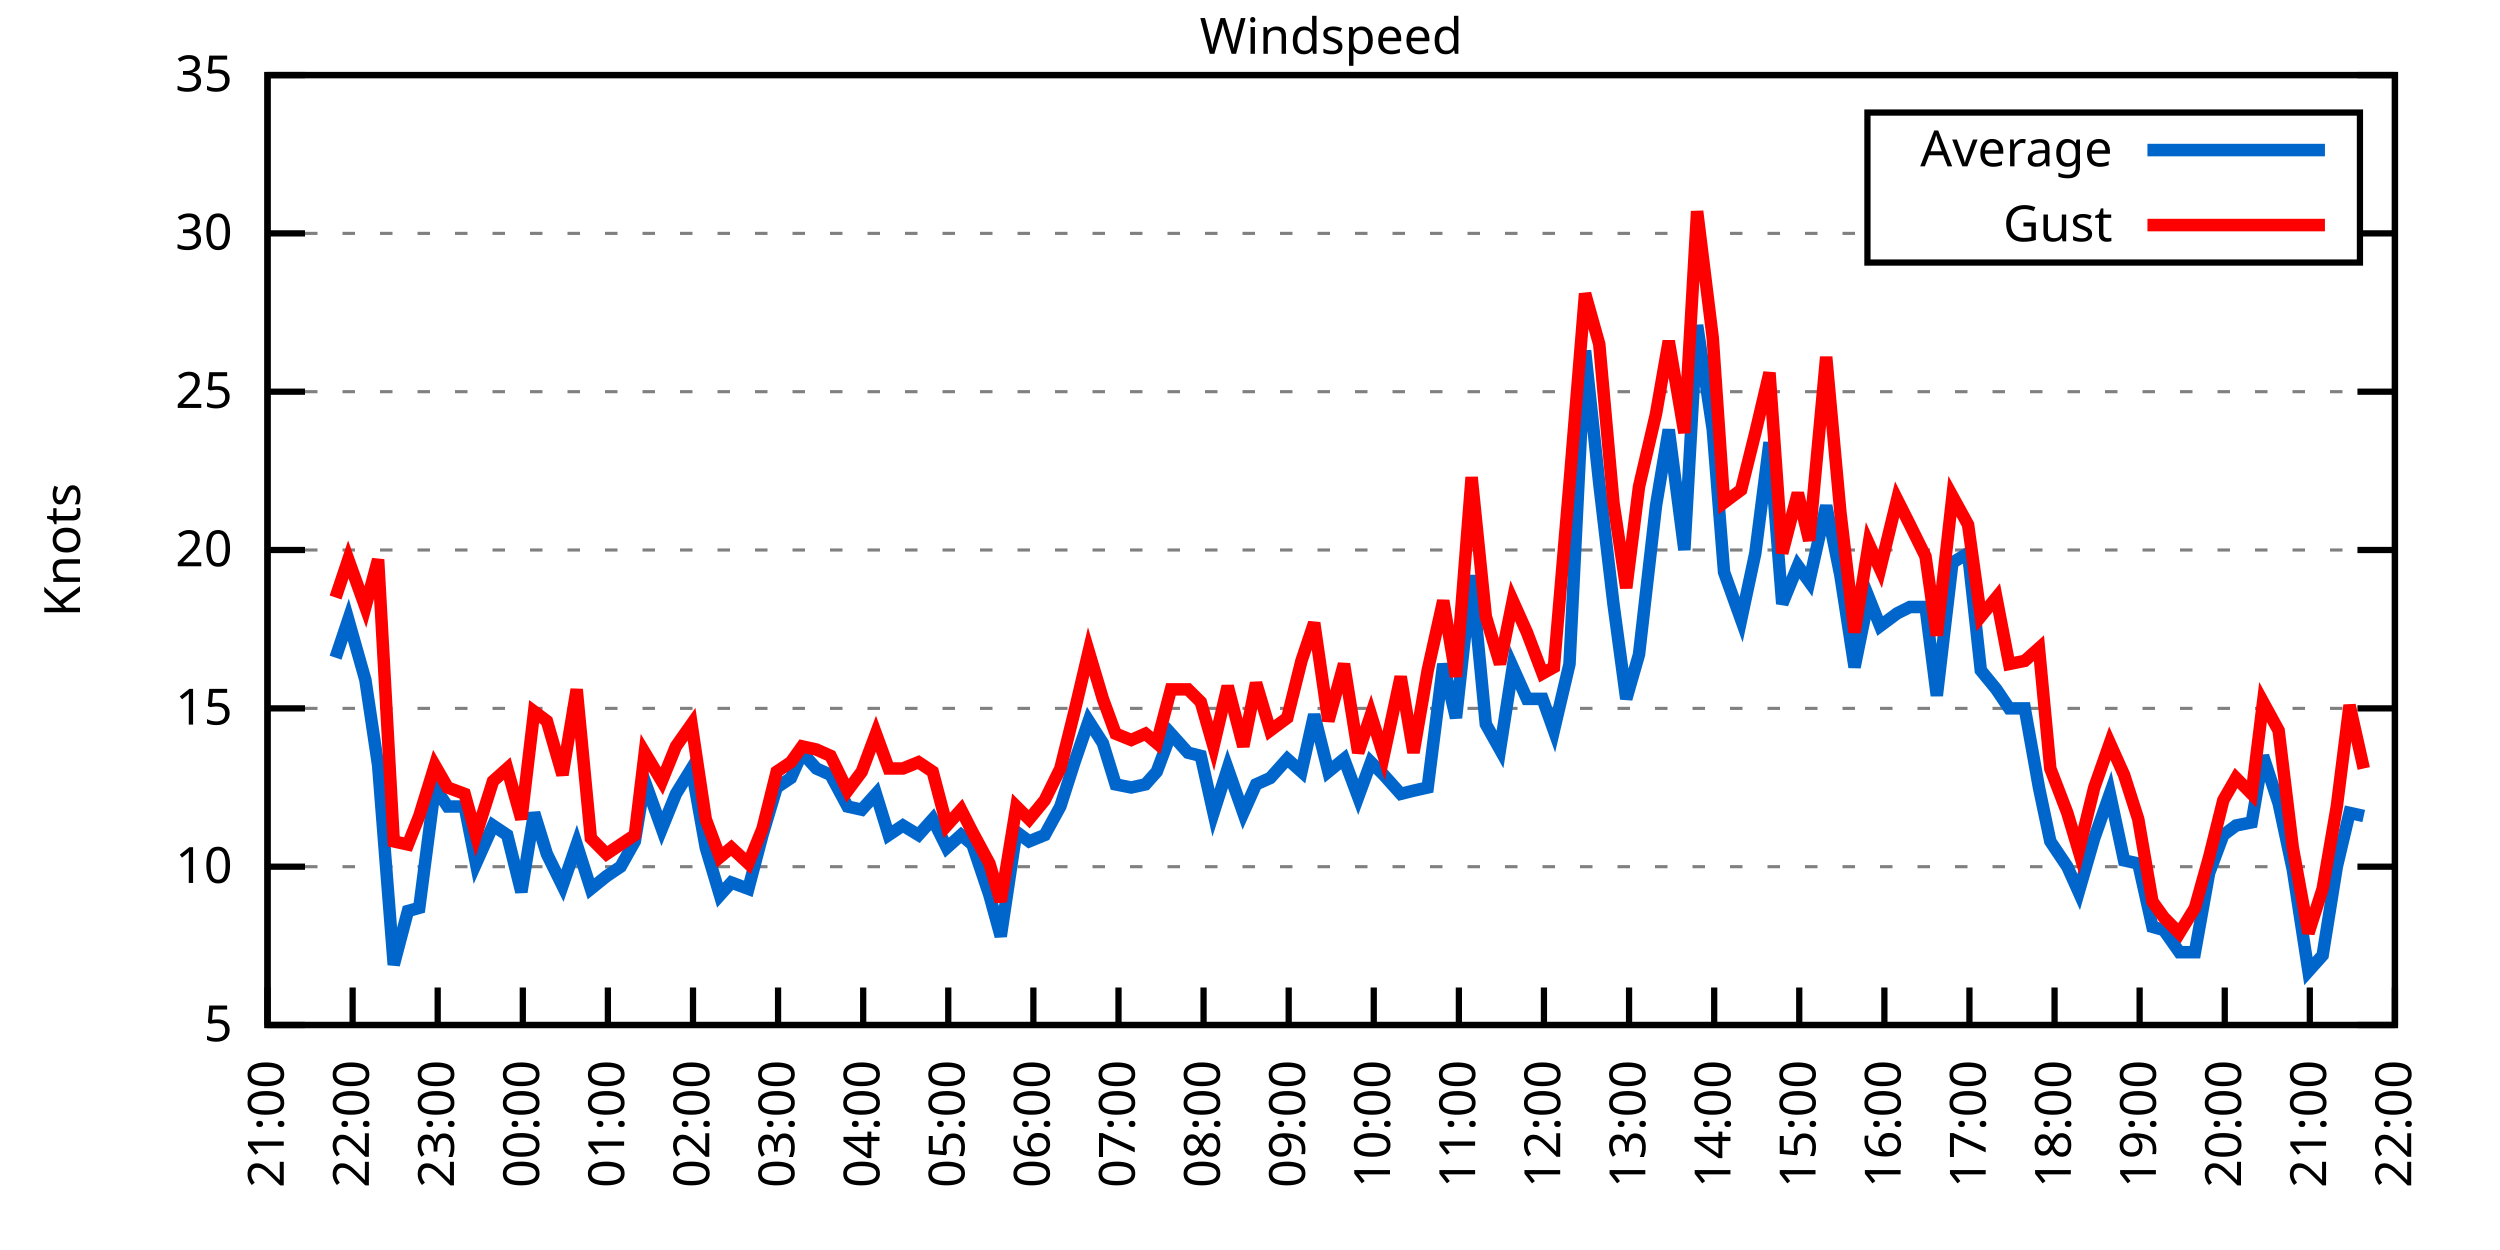
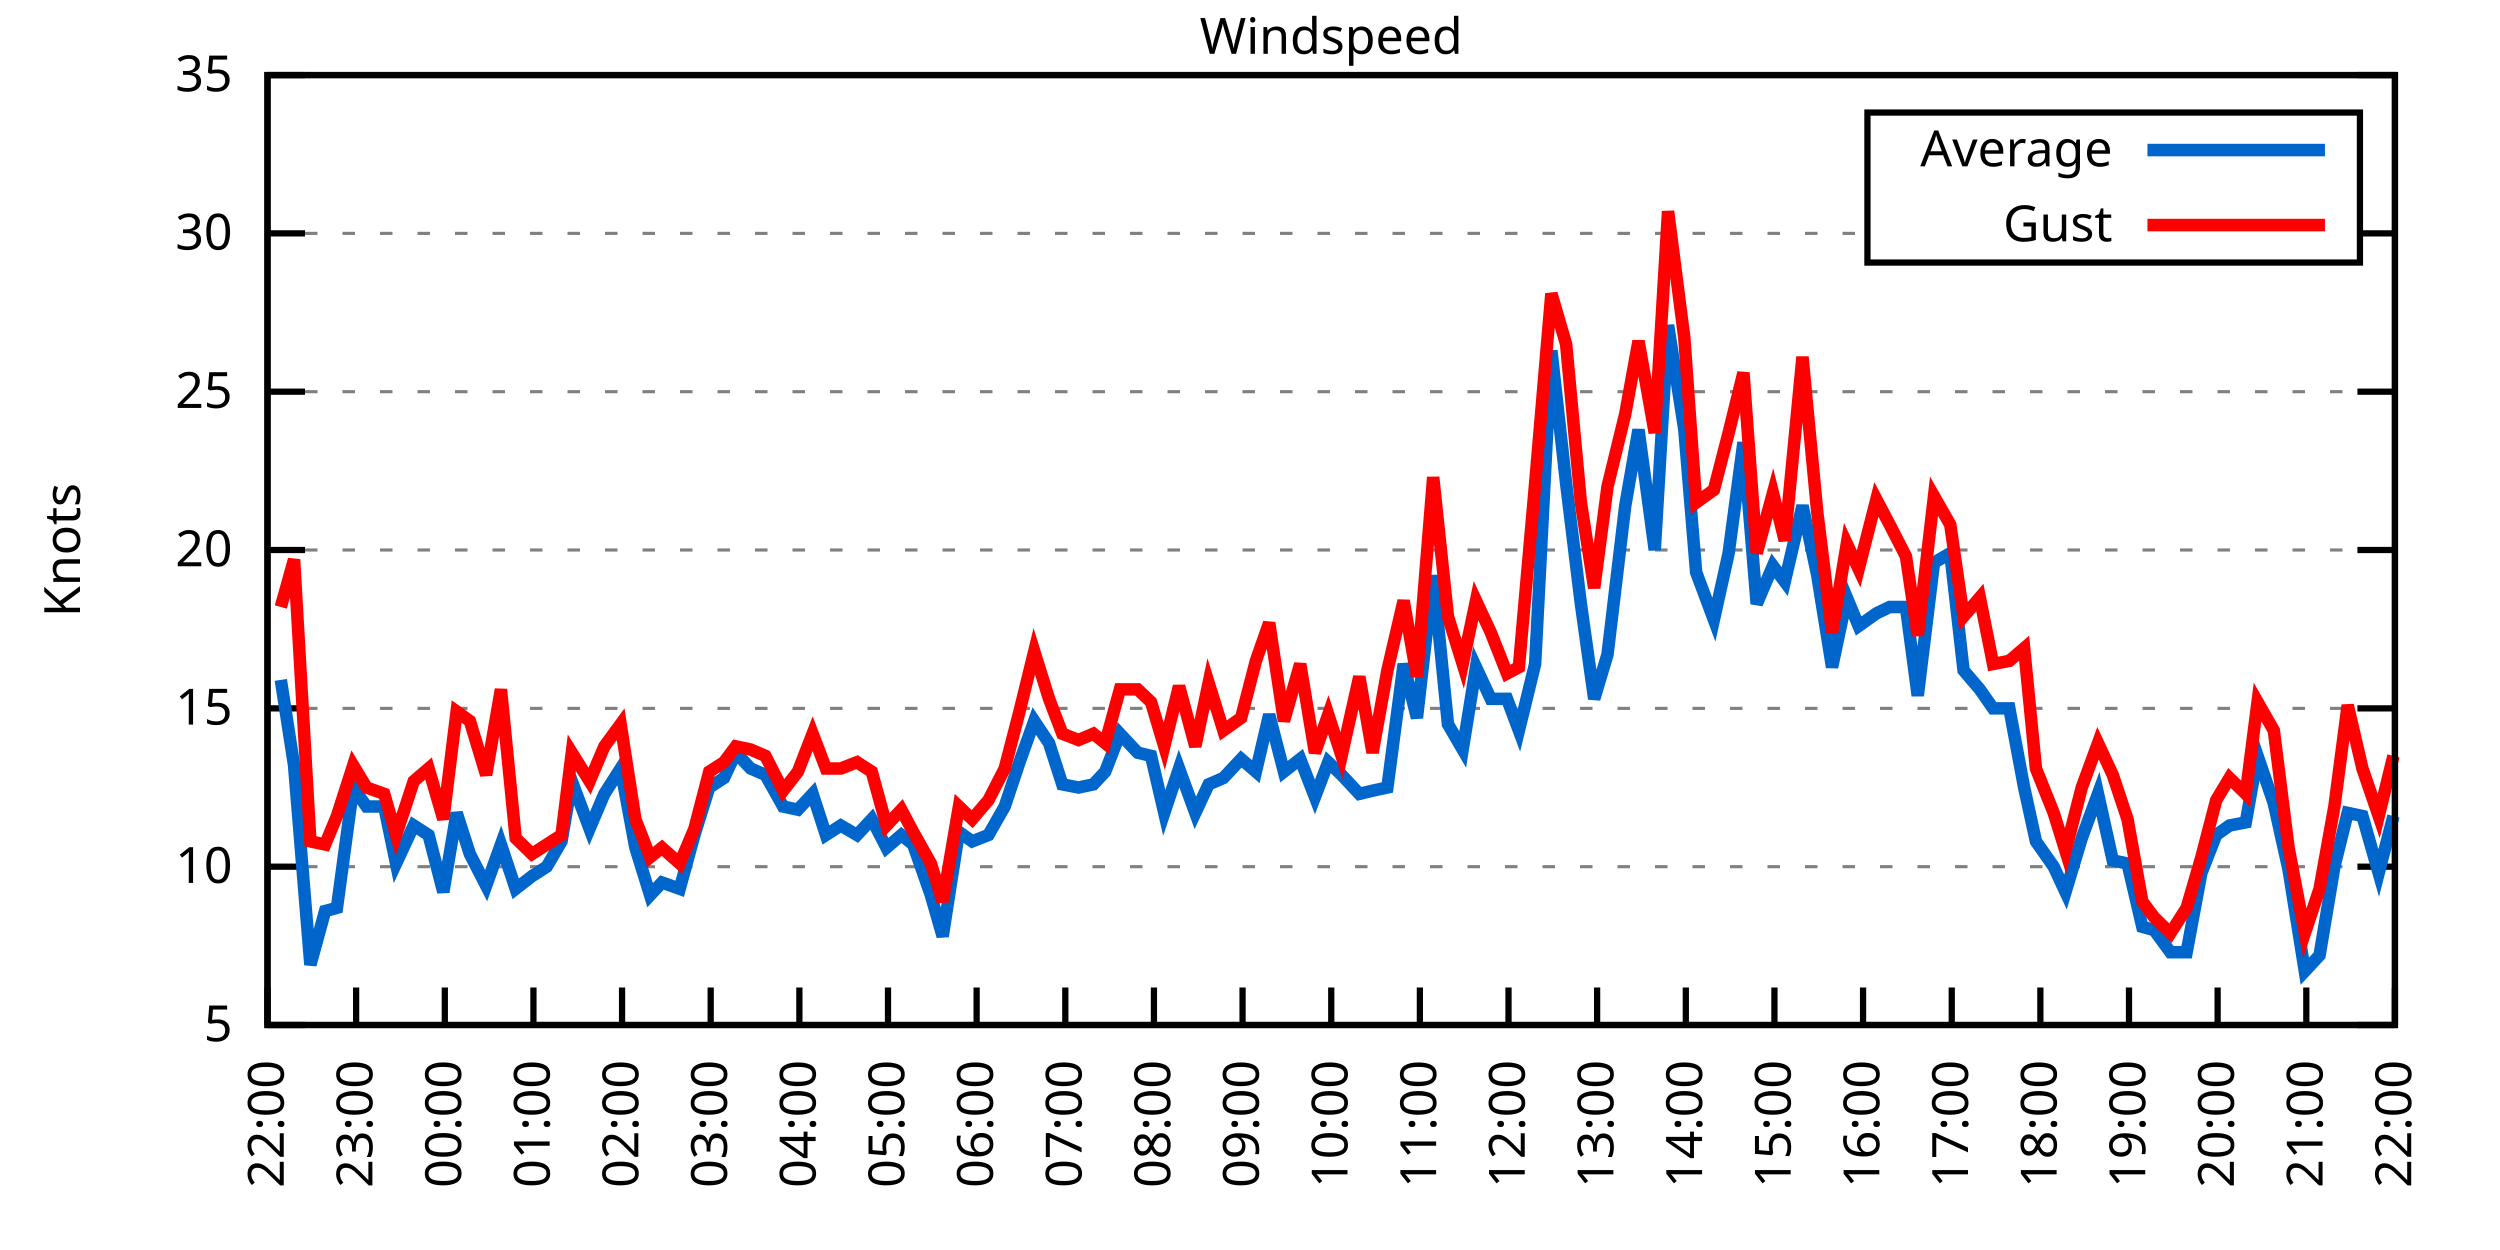
<svg xmlns="http://www.w3.org/2000/svg" xmlns:xlink="http://www.w3.org/1999/xlink" width="400" height="200" viewBox="0 0 400 200">
  <g id="gnuplot_canvas">
    <rect x="0" y="0" width="400" height="200" fill="none" />
    <defs>
      <circle id="gpDot" r="0.5" stroke-width="0.5" stroke="currentColor" />
      <path id="gpPt0" stroke-width="0.333" stroke="currentColor" d="M-1,0 h2 M0,-1 v2" />
      <path id="gpPt1" stroke-width="0.333" stroke="currentColor" d="M-1,-1 L1,1 M1,-1 L-1,1" />
      <path id="gpPt2" stroke-width="0.333" stroke="currentColor" d="M-1,0 L1,0 M0,-1 L0,1 M-1,-1 L1,1 M-1,1 L1,-1" />
      <rect id="gpPt3" stroke-width="0.333" stroke="currentColor" x="-1" y="-1" width="2" height="2" />
      <rect id="gpPt4" stroke-width="0.333" stroke="currentColor" fill="currentColor" x="-1" y="-1" width="2" height="2" />
      <circle id="gpPt5" stroke-width="0.333" stroke="currentColor" cx="0" cy="0" r="1" />
      <use xlink:href="#gpPt5" id="gpPt6" fill="currentColor" stroke="none" />
      <path id="gpPt7" stroke-width="0.333" stroke="currentColor" d="M0,-1.33 L-1.33,0.67 L1.33,0.67 z" />
      <use xlink:href="#gpPt7" id="gpPt8" fill="currentColor" stroke="none" />
      <use xlink:href="#gpPt7" id="gpPt9" stroke="currentColor" transform="rotate(180)" />
      <use xlink:href="#gpPt9" id="gpPt10" fill="currentColor" stroke="none" />
      <use xlink:href="#gpPt3" id="gpPt11" stroke="currentColor" transform="rotate(45)" />
      <use xlink:href="#gpPt11" id="gpPt12" fill="currentColor" stroke="none" />
      <path id="gpPt13" stroke-width="0.333" stroke="currentColor" d="M0,1.330 L1.265,0.411 L0.782,-1.067 L-0.782,-1.076 L-1.265,0.411 z" />
      <use xlink:href="#gpPt13" id="gpPt14" fill="currentColor" stroke="none" />
      <filter id="textbox" filterUnits="objectBoundingBox" x="0" y="0" height="1" width="1">
        <feFlood flood-color="white" flood-opacity="1" result="bgnd" />
        <feComposite in="SourceGraphic" in2="bgnd" operator="atop" />
      </filter>
      <filter id="greybox" filterUnits="objectBoundingBox" x="0" y="0" height="1" width="1">
        <feFlood flood-color="lightgrey" flood-opacity="1" result="grey" />
        <feComposite in="SourceGraphic" in2="grey" operator="atop" />
      </filter>
    </defs>
    <g fill="none" color="white" stroke="currentColor" stroke-width="1.00" stroke-linecap="butt" stroke-linejoin="miter">
</g>
    <g fill="none" color="black" stroke="currentColor" stroke-width="1.00" stroke-linecap="butt" stroke-linejoin="miter">
      <g stroke="none" shape-rendering="crispEdges">
        <polygon fill="rgb(255, 255, 255)" points="42.80,164.00 383.18,164.00 383.18,12.02 42.80,12.02 " />
      </g>
    </g>
    <g fill="none" color="black" stroke="currentColor" stroke-width="1.00" stroke-linecap="butt" stroke-linejoin="miter">
</g>
    <g fill="none" color="black" stroke="black" stroke-width="0.50" stroke-linecap="butt" stroke-linejoin="miter">
</g>
    <g fill="none" color="gray" stroke="currentColor" stroke-width="0.50" stroke-linecap="butt" stroke-linejoin="miter">
      <path stroke="gray" stroke-dasharray="2,4" class="gridline" d="M42.80,164.00 L383.19,164.00  " />
    </g>
    <g fill="none" color="gray" stroke="gray" stroke-width="1.00" stroke-linecap="butt" stroke-linejoin="miter">
</g>
    <g fill="none" color="black" stroke="currentColor" stroke-width="1.00" stroke-linecap="butt" stroke-linejoin="miter">
      <path stroke="black" d="M42.80,164.00 L48.80,164.00 M383.19,164.00 L377.19,164.00  " />
      <g transform="translate(37.20,166.60)" stroke="none" fill="black" font-family="Sans" font-size="8.00" text-anchor="end">
        <text>
          <tspan font-family="Sans"> 5</tspan>
        </text>
      </g>
    </g>
    <g fill="none" color="black" stroke="currentColor" stroke-width="1.00" stroke-linecap="butt" stroke-linejoin="miter">
</g>
    <g fill="none" color="black" stroke="black" stroke-width="0.50" stroke-linecap="butt" stroke-linejoin="miter">
</g>
    <g fill="none" color="gray" stroke="currentColor" stroke-width="0.50" stroke-linecap="butt" stroke-linejoin="miter">
      <path stroke="gray" stroke-dasharray="2,4" class="gridline" d="M42.80,138.67 L383.19,138.67  " />
    </g>
    <g fill="none" color="gray" stroke="gray" stroke-width="1.00" stroke-linecap="butt" stroke-linejoin="miter">
</g>
    <g fill="none" color="black" stroke="currentColor" stroke-width="1.00" stroke-linecap="butt" stroke-linejoin="miter">
      <path stroke="black" d="M42.80,138.67 L48.80,138.67 M383.19,138.67 L377.19,138.67  " />
      <g transform="translate(37.20,141.27)" stroke="none" fill="black" font-family="Sans" font-size="8.00" text-anchor="end">
        <text>
          <tspan font-family="Sans"> 10</tspan>
        </text>
      </g>
    </g>
    <g fill="none" color="black" stroke="currentColor" stroke-width="1.00" stroke-linecap="butt" stroke-linejoin="miter">
</g>
    <g fill="none" color="black" stroke="black" stroke-width="0.50" stroke-linecap="butt" stroke-linejoin="miter">
</g>
    <g fill="none" color="gray" stroke="currentColor" stroke-width="0.50" stroke-linecap="butt" stroke-linejoin="miter">
      <path stroke="gray" stroke-dasharray="2,4" class="gridline" d="M42.80,113.34 L383.19,113.34  " />
    </g>
    <g fill="none" color="gray" stroke="gray" stroke-width="1.00" stroke-linecap="butt" stroke-linejoin="miter">
</g>
    <g fill="none" color="black" stroke="currentColor" stroke-width="1.00" stroke-linecap="butt" stroke-linejoin="miter">
      <path stroke="black" d="M42.80,113.34 L48.80,113.34 M383.19,113.34 L377.19,113.34  " />
      <g transform="translate(37.20,115.94)" stroke="none" fill="black" font-family="Sans" font-size="8.00" text-anchor="end">
        <text>
          <tspan font-family="Sans"> 15</tspan>
        </text>
      </g>
    </g>
    <g fill="none" color="black" stroke="currentColor" stroke-width="1.00" stroke-linecap="butt" stroke-linejoin="miter">
</g>
    <g fill="none" color="black" stroke="black" stroke-width="0.50" stroke-linecap="butt" stroke-linejoin="miter">
</g>
    <g fill="none" color="gray" stroke="currentColor" stroke-width="0.50" stroke-linecap="butt" stroke-linejoin="miter">
      <path stroke="gray" stroke-dasharray="2,4" class="gridline" d="M42.80,88.00 L383.19,88.00  " />
    </g>
    <g fill="none" color="gray" stroke="gray" stroke-width="1.00" stroke-linecap="butt" stroke-linejoin="miter">
</g>
    <g fill="none" color="black" stroke="currentColor" stroke-width="1.00" stroke-linecap="butt" stroke-linejoin="miter">
      <path stroke="black" d="M42.80,88.00 L48.80,88.00 M383.19,88.00 L377.19,88.00  " />
      <g transform="translate(37.20,90.60)" stroke="none" fill="black" font-family="Sans" font-size="8.00" text-anchor="end">
        <text>
          <tspan font-family="Sans"> 20</tspan>
        </text>
      </g>
    </g>
    <g fill="none" color="black" stroke="currentColor" stroke-width="1.00" stroke-linecap="butt" stroke-linejoin="miter">
</g>
    <g fill="none" color="black" stroke="black" stroke-width="0.50" stroke-linecap="butt" stroke-linejoin="miter">
</g>
    <g fill="none" color="gray" stroke="currentColor" stroke-width="0.50" stroke-linecap="butt" stroke-linejoin="miter">
      <path stroke="gray" stroke-dasharray="2,4" class="gridline" d="M42.80,62.67 L383.19,62.67  " />
    </g>
    <g fill="none" color="gray" stroke="gray" stroke-width="1.00" stroke-linecap="butt" stroke-linejoin="miter">
</g>
    <g fill="none" color="black" stroke="currentColor" stroke-width="1.00" stroke-linecap="butt" stroke-linejoin="miter">
      <path stroke="black" d="M42.80,62.67 L48.80,62.67 M383.19,62.67 L377.19,62.67  " />
      <g transform="translate(37.20,65.27)" stroke="none" fill="black" font-family="Sans" font-size="8.00" text-anchor="end">
        <text>
          <tspan font-family="Sans"> 25</tspan>
        </text>
      </g>
    </g>
    <g fill="none" color="black" stroke="currentColor" stroke-width="1.00" stroke-linecap="butt" stroke-linejoin="miter">
</g>
    <g fill="none" color="black" stroke="black" stroke-width="0.50" stroke-linecap="butt" stroke-linejoin="miter">
</g>
    <g fill="none" color="gray" stroke="currentColor" stroke-width="0.50" stroke-linecap="butt" stroke-linejoin="miter">
      <path stroke="gray" stroke-dasharray="2,4" class="gridline" d="M42.80,37.34 L298.79,37.34 M377.59,37.34 L383.19,37.34  " />
    </g>
    <g fill="none" color="gray" stroke="gray" stroke-width="1.00" stroke-linecap="butt" stroke-linejoin="miter">
</g>
    <g fill="none" color="black" stroke="currentColor" stroke-width="1.00" stroke-linecap="butt" stroke-linejoin="miter">
      <path stroke="black" d="M42.80,37.34 L48.80,37.34 M383.19,37.34 L377.19,37.34  " />
      <g transform="translate(37.20,39.94)" stroke="none" fill="black" font-family="Sans" font-size="8.00" text-anchor="end">
        <text>
          <tspan font-family="Sans"> 30</tspan>
        </text>
      </g>
    </g>
    <g fill="none" color="black" stroke="currentColor" stroke-width="1.00" stroke-linecap="butt" stroke-linejoin="miter">
</g>
    <g fill="none" color="black" stroke="black" stroke-width="0.50" stroke-linecap="butt" stroke-linejoin="miter">
</g>
    <g fill="none" color="gray" stroke="currentColor" stroke-width="0.50" stroke-linecap="butt" stroke-linejoin="miter">
      <path stroke="gray" stroke-dasharray="2,4" class="gridline" d="M42.80,12.01 L383.19,12.01  " />
    </g>
    <g fill="none" color="gray" stroke="gray" stroke-width="1.00" stroke-linecap="butt" stroke-linejoin="miter">
</g>
    <g fill="none" color="black" stroke="currentColor" stroke-width="1.00" stroke-linecap="butt" stroke-linejoin="miter">
      <path stroke="black" d="M42.80,12.01 L48.80,12.01 M383.19,12.01 L377.19,12.01  " />
      <g transform="translate(37.20,14.61)" stroke="none" fill="black" font-family="Sans" font-size="8.00" text-anchor="end">
        <text>
          <tspan font-family="Sans"> 35</tspan>
        </text>
      </g>
    </g>
    <g fill="none" color="black" stroke="currentColor" stroke-width="1.00" stroke-linecap="butt" stroke-linejoin="miter">
      <path stroke="black" d="M42.80,164.00 L42.80,158.00  " />
      <g transform="translate(45.40,169.60) rotate(270.00)" stroke="none" fill="black" font-family="Sans" font-size="8.00" text-anchor="end">
        <text>
-           <tspan font-family="Sans">21:00</tspan>
-         </text>
-       </g>
-     </g>
-     <g fill="none" color="black" stroke="currentColor" stroke-width="1.00" stroke-linecap="butt" stroke-linejoin="miter">
-       <path stroke="black" d="M56.42,164.00 L56.42,158.00  " />
-       <g transform="translate(59.02,169.60) rotate(270.00)" stroke="none" fill="black" font-family="Sans" font-size="8.00" text-anchor="end">
-         <text>
          <tspan font-family="Sans">22:00</tspan>
        </text>
      </g>
    </g>
    <g fill="none" color="black" stroke="currentColor" stroke-width="1.00" stroke-linecap="butt" stroke-linejoin="miter">
-       <path stroke="black" d="M70.03,164.00 L70.03,158.00  " />
-       <g transform="translate(72.63,169.60) rotate(270.00)" stroke="none" fill="black" font-family="Sans" font-size="8.00" text-anchor="end">
+       <path stroke="black" d="M56.98,164.00 L56.98,158.00  " />
+       <g transform="translate(59.58,169.60) rotate(270.00)" stroke="none" fill="black" font-family="Sans" font-size="8.00" text-anchor="end">
        <text>
          <tspan font-family="Sans">23:00</tspan>
        </text>
      </g>
    </g>
    <g fill="none" color="black" stroke="currentColor" stroke-width="1.00" stroke-linecap="butt" stroke-linejoin="miter">
-       <path stroke="black" d="M83.65,164.00 L83.65,158.00  " />
-       <g transform="translate(86.25,169.60) rotate(270.00)" stroke="none" fill="black" font-family="Sans" font-size="8.00" text-anchor="end">
+       <path stroke="black" d="M71.17,164.00 L71.17,158.00  " />
+       <g transform="translate(73.77,169.60) rotate(270.00)" stroke="none" fill="black" font-family="Sans" font-size="8.00" text-anchor="end">
        <text>
          <tspan font-family="Sans">00:00</tspan>
        </text>
      </g>
    </g>
    <g fill="none" color="black" stroke="currentColor" stroke-width="1.00" stroke-linecap="butt" stroke-linejoin="miter">
-       <path stroke="black" d="M97.26,164.00 L97.26,158.00  " />
-       <g transform="translate(99.86,169.60) rotate(270.00)" stroke="none" fill="black" font-family="Sans" font-size="8.00" text-anchor="end">
+       <path stroke="black" d="M85.35,164.00 L85.35,158.00  " />
+       <g transform="translate(87.95,169.60) rotate(270.00)" stroke="none" fill="black" font-family="Sans" font-size="8.00" text-anchor="end">
        <text>
          <tspan font-family="Sans">01:00</tspan>
        </text>
      </g>
    </g>
    <g fill="none" color="black" stroke="currentColor" stroke-width="1.00" stroke-linecap="butt" stroke-linejoin="miter">
-       <path stroke="black" d="M110.88,164.00 L110.88,158.00  " />
-       <g transform="translate(113.48,169.60) rotate(270.00)" stroke="none" fill="black" font-family="Sans" font-size="8.00" text-anchor="end">
+       <path stroke="black" d="M99.53,164.00 L99.53,158.00  " />
+       <g transform="translate(102.13,169.60) rotate(270.00)" stroke="none" fill="black" font-family="Sans" font-size="8.00" text-anchor="end">
        <text>
          <tspan font-family="Sans">02:00</tspan>
        </text>
      </g>
    </g>
    <g fill="none" color="black" stroke="currentColor" stroke-width="1.00" stroke-linecap="butt" stroke-linejoin="miter">
-       <path stroke="black" d="M124.49,164.00 L124.49,158.00  " />
-       <g transform="translate(127.09,169.60) rotate(270.00)" stroke="none" fill="black" font-family="Sans" font-size="8.00" text-anchor="end">
+       <path stroke="black" d="M113.71,164.00 L113.71,158.00  " />
+       <g transform="translate(116.31,169.60) rotate(270.00)" stroke="none" fill="black" font-family="Sans" font-size="8.00" text-anchor="end">
        <text>
          <tspan font-family="Sans">03:00</tspan>
        </text>
      </g>
    </g>
    <g fill="none" color="black" stroke="currentColor" stroke-width="1.00" stroke-linecap="butt" stroke-linejoin="miter">
-       <path stroke="black" d="M138.11,164.00 L138.11,158.00  " />
-       <g transform="translate(140.71,169.60) rotate(270.00)" stroke="none" fill="black" font-family="Sans" font-size="8.00" text-anchor="end">
+       <path stroke="black" d="M127.90,164.00 L127.90,158.00  " />
+       <g transform="translate(130.50,169.60) rotate(270.00)" stroke="none" fill="black" font-family="Sans" font-size="8.00" text-anchor="end">
        <text>
          <tspan font-family="Sans">04:00</tspan>
        </text>
      </g>
    </g>
    <g fill="none" color="black" stroke="currentColor" stroke-width="1.00" stroke-linecap="butt" stroke-linejoin="miter">
-       <path stroke="black" d="M151.72,164.00 L151.72,158.00  " />
-       <g transform="translate(154.32,169.60) rotate(270.00)" stroke="none" fill="black" font-family="Sans" font-size="8.00" text-anchor="end">
+       <path stroke="black" d="M142.08,164.00 L142.08,158.00  " />
+       <g transform="translate(144.68,169.60) rotate(270.00)" stroke="none" fill="black" font-family="Sans" font-size="8.00" text-anchor="end">
        <text>
          <tspan font-family="Sans">05:00</tspan>
        </text>
      </g>
    </g>
    <g fill="none" color="black" stroke="currentColor" stroke-width="1.00" stroke-linecap="butt" stroke-linejoin="miter">
-       <path stroke="black" d="M165.34,164.00 L165.34,158.00  " />
-       <g transform="translate(167.94,169.60) rotate(270.00)" stroke="none" fill="black" font-family="Sans" font-size="8.00" text-anchor="end">
+       <path stroke="black" d="M156.26,164.00 L156.26,158.00  " />
+       <g transform="translate(158.86,169.60) rotate(270.00)" stroke="none" fill="black" font-family="Sans" font-size="8.00" text-anchor="end">
        <text>
          <tspan font-family="Sans">06:00</tspan>
        </text>
      </g>
    </g>
    <g fill="none" color="black" stroke="currentColor" stroke-width="1.00" stroke-linecap="butt" stroke-linejoin="miter">
-       <path stroke="black" d="M178.96,164.00 L178.96,158.00  " />
-       <g transform="translate(181.56,169.60) rotate(270.00)" stroke="none" fill="black" font-family="Sans" font-size="8.00" text-anchor="end">
+       <path stroke="black" d="M170.45,164.00 L170.45,158.00  " />
+       <g transform="translate(173.05,169.60) rotate(270.00)" stroke="none" fill="black" font-family="Sans" font-size="8.00" text-anchor="end">
        <text>
          <tspan font-family="Sans">07:00</tspan>
        </text>
      </g>
    </g>
    <g fill="none" color="black" stroke="currentColor" stroke-width="1.00" stroke-linecap="butt" stroke-linejoin="miter">
-       <path stroke="black" d="M192.57,164.00 L192.57,158.00  " />
-       <g transform="translate(195.17,169.60) rotate(270.00)" stroke="none" fill="black" font-family="Sans" font-size="8.00" text-anchor="end">
+       <path stroke="black" d="M184.63,164.00 L184.63,158.00  " />
+       <g transform="translate(187.23,169.60) rotate(270.00)" stroke="none" fill="black" font-family="Sans" font-size="8.00" text-anchor="end">
        <text>
          <tspan font-family="Sans">08:00</tspan>
        </text>
      </g>
    </g>
    <g fill="none" color="black" stroke="currentColor" stroke-width="1.00" stroke-linecap="butt" stroke-linejoin="miter">
-       <path stroke="black" d="M206.19,164.00 L206.19,158.00  " />
-       <g transform="translate(208.79,169.60) rotate(270.00)" stroke="none" fill="black" font-family="Sans" font-size="8.00" text-anchor="end">
+       <path stroke="black" d="M198.81,164.00 L198.81,158.00  " />
+       <g transform="translate(201.41,169.60) rotate(270.00)" stroke="none" fill="black" font-family="Sans" font-size="8.00" text-anchor="end">
        <text>
          <tspan font-family="Sans">09:00</tspan>
        </text>
      </g>
    </g>
    <g fill="none" color="black" stroke="currentColor" stroke-width="1.00" stroke-linecap="butt" stroke-linejoin="miter">
-       <path stroke="black" d="M219.80,164.00 L219.80,158.00  " />
-       <g transform="translate(222.40,169.60) rotate(270.00)" stroke="none" fill="black" font-family="Sans" font-size="8.00" text-anchor="end">
+       <path stroke="black" d="M213.00,164.00 L213.00,158.00  " />
+       <g transform="translate(215.60,169.60) rotate(270.00)" stroke="none" fill="black" font-family="Sans" font-size="8.00" text-anchor="end">
        <text>
          <tspan font-family="Sans">10:00</tspan>
        </text>
      </g>
    </g>
    <g fill="none" color="black" stroke="currentColor" stroke-width="1.00" stroke-linecap="butt" stroke-linejoin="miter">
-       <path stroke="black" d="M233.42,164.00 L233.42,158.00  " />
-       <g transform="translate(236.02,169.60) rotate(270.00)" stroke="none" fill="black" font-family="Sans" font-size="8.00" text-anchor="end">
+       <path stroke="black" d="M227.18,164.00 L227.18,158.00  " />
+       <g transform="translate(229.78,169.60) rotate(270.00)" stroke="none" fill="black" font-family="Sans" font-size="8.00" text-anchor="end">
        <text>
          <tspan font-family="Sans">11:00</tspan>
        </text>
      </g>
    </g>
    <g fill="none" color="black" stroke="currentColor" stroke-width="1.00" stroke-linecap="butt" stroke-linejoin="miter">
-       <path stroke="black" d="M247.03,164.00 L247.03,158.00  " />
-       <g transform="translate(249.63,169.60) rotate(270.00)" stroke="none" fill="black" font-family="Sans" font-size="8.00" text-anchor="end">
+       <path stroke="black" d="M241.36,164.00 L241.36,158.00  " />
+       <g transform="translate(243.96,169.60) rotate(270.00)" stroke="none" fill="black" font-family="Sans" font-size="8.00" text-anchor="end">
        <text>
          <tspan font-family="Sans">12:00</tspan>
        </text>
      </g>
    </g>
    <g fill="none" color="black" stroke="currentColor" stroke-width="1.00" stroke-linecap="butt" stroke-linejoin="miter">
-       <path stroke="black" d="M260.65,164.00 L260.65,158.00  " />
-       <g transform="translate(263.25,169.60) rotate(270.00)" stroke="none" fill="black" font-family="Sans" font-size="8.00" text-anchor="end">
+       <path stroke="black" d="M255.54,164.00 L255.54,158.00  " />
+       <g transform="translate(258.14,169.60) rotate(270.00)" stroke="none" fill="black" font-family="Sans" font-size="8.00" text-anchor="end">
        <text>
          <tspan font-family="Sans">13:00</tspan>
        </text>
      </g>
    </g>
    <g fill="none" color="black" stroke="currentColor" stroke-width="1.00" stroke-linecap="butt" stroke-linejoin="miter">
-       <path stroke="black" d="M274.27,164.00 L274.27,158.00  " />
-       <g transform="translate(276.87,169.60) rotate(270.00)" stroke="none" fill="black" font-family="Sans" font-size="8.00" text-anchor="end">
+       <path stroke="black" d="M269.73,164.00 L269.73,158.00  " />
+       <g transform="translate(272.33,169.60) rotate(270.00)" stroke="none" fill="black" font-family="Sans" font-size="8.00" text-anchor="end">
        <text>
          <tspan font-family="Sans">14:00</tspan>
        </text>
      </g>
    </g>
    <g fill="none" color="black" stroke="currentColor" stroke-width="1.00" stroke-linecap="butt" stroke-linejoin="miter">
-       <path stroke="black" d="M287.88,164.00 L287.88,158.00  " />
-       <g transform="translate(290.48,169.60) rotate(270.00)" stroke="none" fill="black" font-family="Sans" font-size="8.00" text-anchor="end">
+       <path stroke="black" d="M283.91,164.00 L283.91,158.00  " />
+       <g transform="translate(286.51,169.60) rotate(270.00)" stroke="none" fill="black" font-family="Sans" font-size="8.00" text-anchor="end">
        <text>
          <tspan font-family="Sans">15:00</tspan>
        </text>
      </g>
    </g>
    <g fill="none" color="black" stroke="currentColor" stroke-width="1.00" stroke-linecap="butt" stroke-linejoin="miter">
-       <path stroke="black" d="M301.50,164.00 L301.50,158.00  " />
-       <g transform="translate(304.10,169.60) rotate(270.00)" stroke="none" fill="black" font-family="Sans" font-size="8.00" text-anchor="end">
+       <path stroke="black" d="M298.09,164.00 L298.09,158.00  " />
+       <g transform="translate(300.69,169.60) rotate(270.00)" stroke="none" fill="black" font-family="Sans" font-size="8.00" text-anchor="end">
        <text>
          <tspan font-family="Sans">16:00</tspan>
        </text>
      </g>
    </g>
    <g fill="none" color="black" stroke="currentColor" stroke-width="1.00" stroke-linecap="butt" stroke-linejoin="miter">
-       <path stroke="black" d="M315.11,164.00 L315.11,158.00  " />
-       <g transform="translate(317.71,169.60) rotate(270.00)" stroke="none" fill="black" font-family="Sans" font-size="8.00" text-anchor="end">
+       <path stroke="black" d="M312.28,164.00 L312.28,158.00  " />
+       <g transform="translate(314.88,169.60) rotate(270.00)" stroke="none" fill="black" font-family="Sans" font-size="8.00" text-anchor="end">
        <text>
          <tspan font-family="Sans">17:00</tspan>
        </text>
      </g>
    </g>
    <g fill="none" color="black" stroke="currentColor" stroke-width="1.00" stroke-linecap="butt" stroke-linejoin="miter">
-       <path stroke="black" d="M328.73,164.00 L328.73,158.00  " />
-       <g transform="translate(331.33,169.60) rotate(270.00)" stroke="none" fill="black" font-family="Sans" font-size="8.00" text-anchor="end">
+       <path stroke="black" d="M326.46,164.00 L326.46,158.00  " />
+       <g transform="translate(329.06,169.60) rotate(270.00)" stroke="none" fill="black" font-family="Sans" font-size="8.00" text-anchor="end">
        <text>
          <tspan font-family="Sans">18:00</tspan>
        </text>
      </g>
    </g>
    <g fill="none" color="black" stroke="currentColor" stroke-width="1.00" stroke-linecap="butt" stroke-linejoin="miter">
-       <path stroke="black" d="M342.34,164.00 L342.34,158.00  " />
-       <g transform="translate(344.94,169.60) rotate(270.00)" stroke="none" fill="black" font-family="Sans" font-size="8.00" text-anchor="end">
+       <path stroke="black" d="M340.64,164.00 L340.64,158.00  " />
+       <g transform="translate(343.24,169.60) rotate(270.00)" stroke="none" fill="black" font-family="Sans" font-size="8.00" text-anchor="end">
        <text>
          <tspan font-family="Sans">19:00</tspan>
        </text>
      </g>
    </g>
    <g fill="none" color="black" stroke="currentColor" stroke-width="1.00" stroke-linecap="butt" stroke-linejoin="miter">
-       <path stroke="black" d="M355.96,164.00 L355.96,158.00  " />
-       <g transform="translate(358.56,169.60) rotate(270.00)" stroke="none" fill="black" font-family="Sans" font-size="8.00" text-anchor="end">
+       <path stroke="black" d="M354.82,164.00 L354.82,158.00  " />
+       <g transform="translate(357.42,169.60) rotate(270.00)" stroke="none" fill="black" font-family="Sans" font-size="8.00" text-anchor="end">
        <text>
          <tspan font-family="Sans">20:00</tspan>
        </text>
      </g>
    </g>
    <g fill="none" color="black" stroke="currentColor" stroke-width="1.00" stroke-linecap="butt" stroke-linejoin="miter">
-       <path stroke="black" d="M369.57,164.00 L369.57,158.00  " />
-       <g transform="translate(372.17,169.60) rotate(270.00)" stroke="none" fill="black" font-family="Sans" font-size="8.00" text-anchor="end">
+       <path stroke="black" d="M369.01,164.00 L369.01,158.00  " />
+       <g transform="translate(371.61,169.60) rotate(270.00)" stroke="none" fill="black" font-family="Sans" font-size="8.00" text-anchor="end">
        <text>
          <tspan font-family="Sans">21:00</tspan>
        </text>
      </g>
    </g>
    <g fill="none" color="black" stroke="currentColor" stroke-width="1.00" stroke-linecap="butt" stroke-linejoin="miter">
      <path stroke="black" d="M383.19,164.00 L383.19,158.00  " />
      <g transform="translate(385.79,169.60) rotate(270.00)" stroke="none" fill="black" font-family="Sans" font-size="8.00" text-anchor="end">
        <text>
          <tspan font-family="Sans">22:00</tspan>
        </text>
      </g>
    </g>
    <g fill="none" color="black" stroke="currentColor" stroke-width="1.00" stroke-linecap="butt" stroke-linejoin="miter">
</g>
    <g fill="none" color="black" stroke="currentColor" stroke-width="1.00" stroke-linecap="butt" stroke-linejoin="miter">
      <path stroke="black" d="M42.80,12.01 L42.80,164.00 L383.19,164.00 L383.19,12.01 L42.80,12.01 Z  " />
    </g>
    <g fill="none" color="black" stroke="currentColor" stroke-width="1.00" stroke-linecap="butt" stroke-linejoin="miter">
</g>
    <g fill="none" color="black" stroke="currentColor" stroke-width="1.00" stroke-linecap="butt" stroke-linejoin="miter">
      <path stroke="black" d="M298.79,42.01 L298.79,18.01 L377.59,18.01 L377.59,42.01 L298.79,42.01 Z  " />
    </g>
    <g id="Windspeed_plot_1">
      <g fill="none" color="white" stroke="black" stroke-width="2.00" stroke-linecap="butt" stroke-linejoin="miter">
</g>
      <g fill="none" color="black" stroke="currentColor" stroke-width="2.00" stroke-linecap="butt" stroke-linejoin="miter">
        <g transform="translate(337.99,26.61)" stroke="none" fill="black" font-family="Sans" font-size="8.00" text-anchor="end">
          <text>
            <tspan font-family="Sans">Average</tspan>
          </text>
        </g>
      </g>
      <g fill="none" color="black" stroke="currentColor" stroke-width="2.00" stroke-linecap="butt" stroke-linejoin="miter">
-         <path stroke="rgb(  0, 102, 204)" d="M343.59,24.01 L371.99,24.01 M53.69,105.23 L55.73,99.15 L58.46,108.78 L60.50,122.46 L63.00,154.37 L65.27,145.76   L67.08,145.25 L69.58,126.00 L71.62,129.04 L74.34,129.04 L76.16,138.16 L78.88,132.08 L81.15,133.60 L83.42,142.72   L85.46,130.06 L87.50,136.64 L90.00,141.71 L92.27,135.12 L94.54,142.21 L97.04,140.19 L99.30,138.67 L101.57,134.62   L103.16,124.99 L105.89,132.59 L108.15,127.02 L110.65,122.96 L112.92,135.63 L115.19,143.23 L117.01,141.20 L119.73,142.21   L122.00,133.60 L124.27,126.00 L126.54,124.48 L128.35,120.43 L130.62,122.96 L132.89,123.98 L135.61,129.04 L137.88,129.55   L140.15,127.02 L142.19,133.60 L144.46,132.08 L146.96,133.60 L149.23,131.07 L151.50,135.63 L153.77,133.60 L155.58,135.12   L158.31,143.23 L160.12,149.81 L162.62,133.10 L164.66,134.62 L167.16,133.60 L169.65,129.04 L171.92,121.95 L174.19,115.36   L176.46,118.91 L178.50,125.50 L181.00,126.00 L183.27,125.50 L185.08,123.47 L187.35,117.39 L190.08,120.43 L192.12,120.94   L194.16,130.06 L196.43,122.96 L198.93,130.06 L200.97,125.50 L203.24,124.48 L205.96,121.44 L208.23,123.47 L210.27,114.35   L212.54,123.47 L215.04,121.44 L217.31,127.52 L219.35,121.95 L221.39,123.98 L224.11,127.02 L226.16,126.51 L228.43,126.00   L230.92,106.24 L232.96,114.86 L235.46,92.06 L237.73,115.87 L240.00,119.92 L242.04,106.75 L244.31,111.82 L246.81,111.82   L248.62,116.88 L251.12,106.24 L253.61,56.09 L255.88,77.37 L258.15,96.62 L260.20,111.82 L262.24,104.72 L264.96,80.91   L267.00,68.75 L269.50,88.00 L271.54,52.03 L274.04,68.75 L275.85,91.55 L278.58,99.15 L280.85,88.51 L283.12,70.78   L285.16,96.62 L287.65,90.54 L289.47,93.07 L292.19,80.91 L294.46,92.06 L296.73,106.75 L299.00,95.60 L300.82,100.16   L303.54,98.14 L305.58,97.12 L308.08,97.12 L309.89,111.31 L312.39,90.03 L314.89,88.51 L316.93,107.26 L319.42,110.30   L321.47,113.34 L323.96,113.34 L326.23,126.00 L328.05,134.62 L330.77,138.67 L332.59,142.72 L335.08,134.11 L337.58,127.02   L339.85,137.66 L342.12,138.16 L344.39,148.29 L346.20,148.80 L348.70,152.35 L351.19,152.35 L353.46,139.68 L355.73,133.60   L357.77,132.08 L360.27,131.58 L362.09,120.94 L364.58,128.54 L366.85,139.17 L369.35,155.39 L371.62,152.85 L373.89,138.67   L375.93,130.06 L378.20,130.56  " />
+         <path stroke="rgb(  0, 102, 204)" d="M343.59,24.01 L371.99,24.01 M44.93,108.78 L47.05,122.46 L49.66,154.37 L52.02,145.76 L53.91,145.25 L56.51,126.00   L58.64,129.04 L61.47,129.04 L63.37,138.16 L66.20,132.08 L68.57,133.60 L70.93,142.72 L73.06,130.06 L75.18,136.64   L77.78,141.71 L80.15,135.12 L82.51,142.21 L85.11,140.19 L87.48,138.67 L89.84,134.62 L91.49,124.99 L94.33,132.59   L96.70,127.02 L99.30,122.96 L101.66,135.63 L104.02,143.23 L105.91,141.20 L108.75,142.21 L111.11,133.60 L113.48,126.00   L115.84,124.48 L117.73,120.43 L120.10,122.96 L122.46,123.98 L125.30,129.04 L127.66,129.55 L130.02,127.02 L132.15,133.60   L134.52,132.08 L137.12,133.60 L139.48,131.07 L141.84,135.63 L144.21,133.60 L146.10,135.12 L148.94,143.23 L150.83,149.81   L153.43,133.10 L155.55,134.62 L158.15,133.60 L160.75,129.04 L163.12,121.95 L165.48,115.36 L167.85,118.91 L169.97,125.50   L172.57,126.00 L174.94,125.50 L176.83,123.47 L179.19,117.39 L182.03,120.43 L184.16,120.94 L186.28,130.06 L188.65,122.96   L191.25,130.06 L193.38,125.50 L195.74,124.48 L198.58,121.44 L200.94,123.47 L203.07,114.35 L205.43,123.47 L208.03,121.44   L210.39,127.52 L212.52,121.95 L214.65,123.98 L217.49,127.02 L219.61,126.51 L221.98,126.00 L224.58,106.24 L226.71,114.86   L229.31,92.06 L231.67,115.87 L234.03,119.92 L236.16,106.75 L238.52,111.82 L241.12,111.82 L243.02,116.88 L245.62,106.24   L248.22,56.09 L250.58,77.37 L252.94,96.62 L255.07,111.82 L257.20,104.72 L260.04,80.91 L262.16,68.75 L264.76,88.00   L266.89,52.03 L269.49,68.75 L271.38,91.55 L274.22,99.15 L276.58,88.51 L278.95,70.78 L281.07,96.62 L283.67,90.54   L285.56,93.07 L288.40,80.91 L290.76,92.06 L293.13,106.75 L295.49,95.60 L297.38,100.16 L300.22,98.14 L302.35,97.12   L304.95,97.12 L306.84,111.31 L309.44,90.03 L312.04,88.51 L314.17,107.26 L316.77,110.30 L318.89,113.34 L321.49,113.34   L323.86,126.00 L325.75,134.62 L328.59,138.67 L330.48,142.72 L333.08,134.11 L335.68,127.02 L338.04,137.66 L340.40,138.16   L342.77,148.29 L344.66,148.80 L347.26,152.35 L349.86,152.35 L352.22,139.68 L354.59,133.60 L356.72,132.08 L359.32,131.58   L361.21,120.94 L363.81,128.54 L366.17,139.17 L368.77,155.39 L371.13,152.85 L373.50,138.67 L375.63,130.06 L377.99,130.56   L380.59,139.68 L382.95,130.56  " />
      </g>
    </g>
    <g id="Windspeed_plot_2">
      <g fill="none" color="black" stroke="currentColor" stroke-width="2.00" stroke-linecap="butt" stroke-linejoin="miter">
        <g transform="translate(337.99,38.61)" stroke="none" fill="black" font-family="Sans" font-size="8.00" text-anchor="end">
          <text>
            <tspan font-family="Sans">Gust</tspan>
          </text>
        </g>
      </g>
      <g fill="none" color="black" stroke="currentColor" stroke-width="2.00" stroke-linecap="butt" stroke-linejoin="miter">
-         <path stroke="rgb(255,   0,   0)" d="M343.59,36.01 L371.99,36.01 M53.69,95.60 L55.73,89.52 L58.46,97.12 L60.50,89.52 L63.00,134.62 L65.27,135.12   L67.08,130.56 L69.58,122.46 L71.62,126.00 L74.34,127.02 L76.16,133.60 L78.88,124.99 L81.15,122.96 L83.42,131.07   L85.46,113.84 L87.50,115.36 L90.00,123.98 L92.27,110.30 L94.54,134.11 L97.04,136.64 L99.30,135.12 L101.57,133.60   L103.16,120.43 L105.89,124.99 L108.15,119.42 L110.65,115.87 L112.92,131.07 L115.19,137.15 L117.01,135.63 L119.73,138.16   L122.00,132.59 L124.27,123.47 L126.54,121.95 L128.35,119.42 L130.62,119.92 L132.89,120.94 L135.61,126.51 L137.88,123.47   L140.15,117.39 L142.19,122.96 L144.46,122.96 L146.96,121.95 L149.23,123.47 L151.50,132.08 L153.77,129.55 L155.58,133.10   L158.31,138.16 L160.12,144.24 L162.62,129.04 L164.66,131.07 L167.16,128.03 L169.65,122.96 L171.92,113.84 L174.19,104.22   L176.46,111.82 L178.50,117.39 L181.00,118.40 L183.27,117.39 L185.08,118.91 L187.35,110.30 L190.08,110.30 L192.12,112.32   L194.16,119.42 L196.43,109.79 L198.93,119.42 L200.97,109.28 L203.24,116.88 L205.96,114.86 L208.23,105.74 L210.27,99.66   L212.54,115.36 L215.04,106.24 L217.31,120.43 L219.35,114.35 L221.39,120.94 L224.11,108.27 L226.16,120.43 L228.43,107.26   L230.92,96.11 L232.96,108.27 L235.46,76.35 L237.73,98.64 L240.00,106.24 L242.04,96.11 L244.31,101.18 L246.81,107.76   L248.62,106.75 L251.12,77.37 L253.61,46.97 L255.88,55.07 L258.15,80.41 L260.20,94.08 L262.24,77.87 L264.96,66.22   L267.00,54.57 L269.50,69.26 L271.54,33.80 L274.04,54.06 L275.85,80.41 L278.58,78.38 L280.85,69.26 L283.12,59.63   L285.16,88.51 L287.65,78.89 L289.47,86.49 L292.19,57.10 L294.46,81.93 L296.73,101.18 L299.00,86.99 L300.82,91.04   L303.54,79.90 L305.58,83.95 L308.08,89.02 L309.89,101.68 L312.39,79.39 L314.89,83.95 L316.93,98.64 L319.42,95.60   L321.47,106.24 L323.96,105.74 L326.23,103.71 L328.05,122.96 L330.77,130.06 L332.59,136.14 L335.08,126.00 L337.58,118.91   L339.85,123.98 L342.12,131.07 L344.39,144.24 L346.20,146.77 L348.70,149.31 L351.19,145.25 L353.46,137.15 L355.73,128.03   L357.77,124.48 L360.27,127.02 L362.09,112.32 L364.58,116.88 L366.85,135.63 L369.35,149.31 L371.62,142.21 L373.89,129.04   L375.93,112.83 L378.20,122.96  " />
+         <path stroke="rgb(255,   0,   0)" d="M343.59,36.01 L371.99,36.01 M44.93,97.12 L47.05,89.52 L49.66,134.62 L52.02,135.12 L53.91,130.56 L56.51,122.46   L58.64,126.00 L61.47,127.02 L63.37,133.60 L66.20,124.99 L68.57,122.96 L70.93,131.07 L73.06,113.84 L75.18,115.36   L77.78,123.98 L80.15,110.30 L82.51,134.11 L85.11,136.64 L87.48,135.12 L89.84,133.60 L91.49,120.43 L94.33,124.99   L96.70,119.42 L99.30,115.87 L101.66,131.07 L104.02,137.15 L105.91,135.63 L108.75,138.16 L111.11,132.59 L113.48,123.47   L115.84,121.95 L117.73,119.42 L120.10,119.92 L122.46,120.94 L125.30,126.51 L127.66,123.47 L130.02,117.39 L132.15,122.96   L134.52,122.96 L137.12,121.95 L139.48,123.47 L141.84,132.08 L144.21,129.55 L146.10,133.10 L148.94,138.16 L150.83,144.24   L153.43,129.04 L155.55,131.07 L158.15,128.03 L160.75,122.96 L163.12,113.84 L165.48,104.22 L167.85,111.82 L169.97,117.39   L172.57,118.40 L174.94,117.39 L176.83,118.91 L179.19,110.30 L182.03,110.30 L184.16,112.32 L186.28,119.42 L188.65,109.79   L191.25,119.42 L193.38,109.28 L195.74,116.88 L198.58,114.86 L200.94,105.74 L203.07,99.66 L205.43,115.36 L208.03,106.24   L210.39,120.43 L212.52,114.35 L214.65,120.94 L217.49,108.27 L219.61,120.43 L221.98,107.26 L224.58,96.11 L226.71,108.27   L229.31,76.35 L231.67,98.64 L234.03,106.24 L236.16,96.11 L238.52,101.18 L241.12,107.76 L243.02,106.75 L245.62,77.37   L248.22,46.97 L250.58,55.07 L252.94,80.41 L255.07,94.08 L257.20,77.87 L260.04,66.22 L262.16,54.57 L264.76,69.26   L266.89,33.80 L269.49,54.06 L271.38,80.41 L274.22,78.38 L276.58,69.26 L278.95,59.63 L281.07,88.51 L283.67,78.89   L285.56,86.49 L288.40,57.10 L290.76,81.93 L293.13,101.18 L295.49,86.99 L297.38,91.04 L300.22,79.90 L302.35,83.95   L304.95,89.02 L306.84,101.68 L309.44,79.39 L312.04,83.95 L314.17,98.64 L316.77,95.60 L318.89,106.24 L321.49,105.74   L323.86,103.71 L325.75,122.96 L328.59,130.06 L330.48,136.14 L333.08,126.00 L335.68,118.91 L338.04,123.98 L340.40,131.07   L342.77,144.24 L344.66,146.77 L347.26,149.31 L349.86,145.25 L352.22,137.15 L354.59,128.03 L356.72,124.48 L359.32,127.02   L361.21,112.32 L363.81,116.88 L366.17,135.63 L368.77,149.31 L371.13,142.21 L373.50,129.04 L375.63,112.83 L377.99,122.96   L380.59,130.56 L382.95,120.94  " />
      </g>
    </g>
    <g fill="none" color="black" stroke="currentColor" stroke-width="2.00" stroke-linecap="butt" stroke-linejoin="miter">
</g>
    <g fill="none" color="black" stroke="black" stroke-width="1.00" stroke-linecap="butt" stroke-linejoin="miter">
</g>
    <g fill="none" color="black" stroke="currentColor" stroke-width="1.00" stroke-linecap="butt" stroke-linejoin="miter">
      <path stroke="black" d="M42.80,12.01 L42.80,164.00 L383.19,164.00 L383.19,12.01 L42.80,12.01 Z  " />
      <g transform="translate(12.80,88.01) rotate(270.00)" stroke="none" fill="black" font-family="Sans" font-size="8.00" text-anchor="middle">
        <text>
          <tspan font-family="Sans">Knots</tspan>
        </text>
      </g>
    </g>
    <g fill="none" color="black" stroke="currentColor" stroke-width="1.00" stroke-linecap="butt" stroke-linejoin="miter">
</g>
    <g fill="none" color="black" stroke="currentColor" stroke-width="1.00" stroke-linecap="butt" stroke-linejoin="miter">
      <g transform="translate(212.99,8.61)" stroke="none" fill="black" font-family="Sans" font-size="8.00" text-anchor="middle">
        <text>
          <tspan font-family="Sans">Windspeed</tspan>
        </text>
      </g>
    </g>
    <g fill="none" color="black" stroke="currentColor" stroke-width="1.00" stroke-linecap="butt" stroke-linejoin="miter">
</g>
  </g>
</svg>
